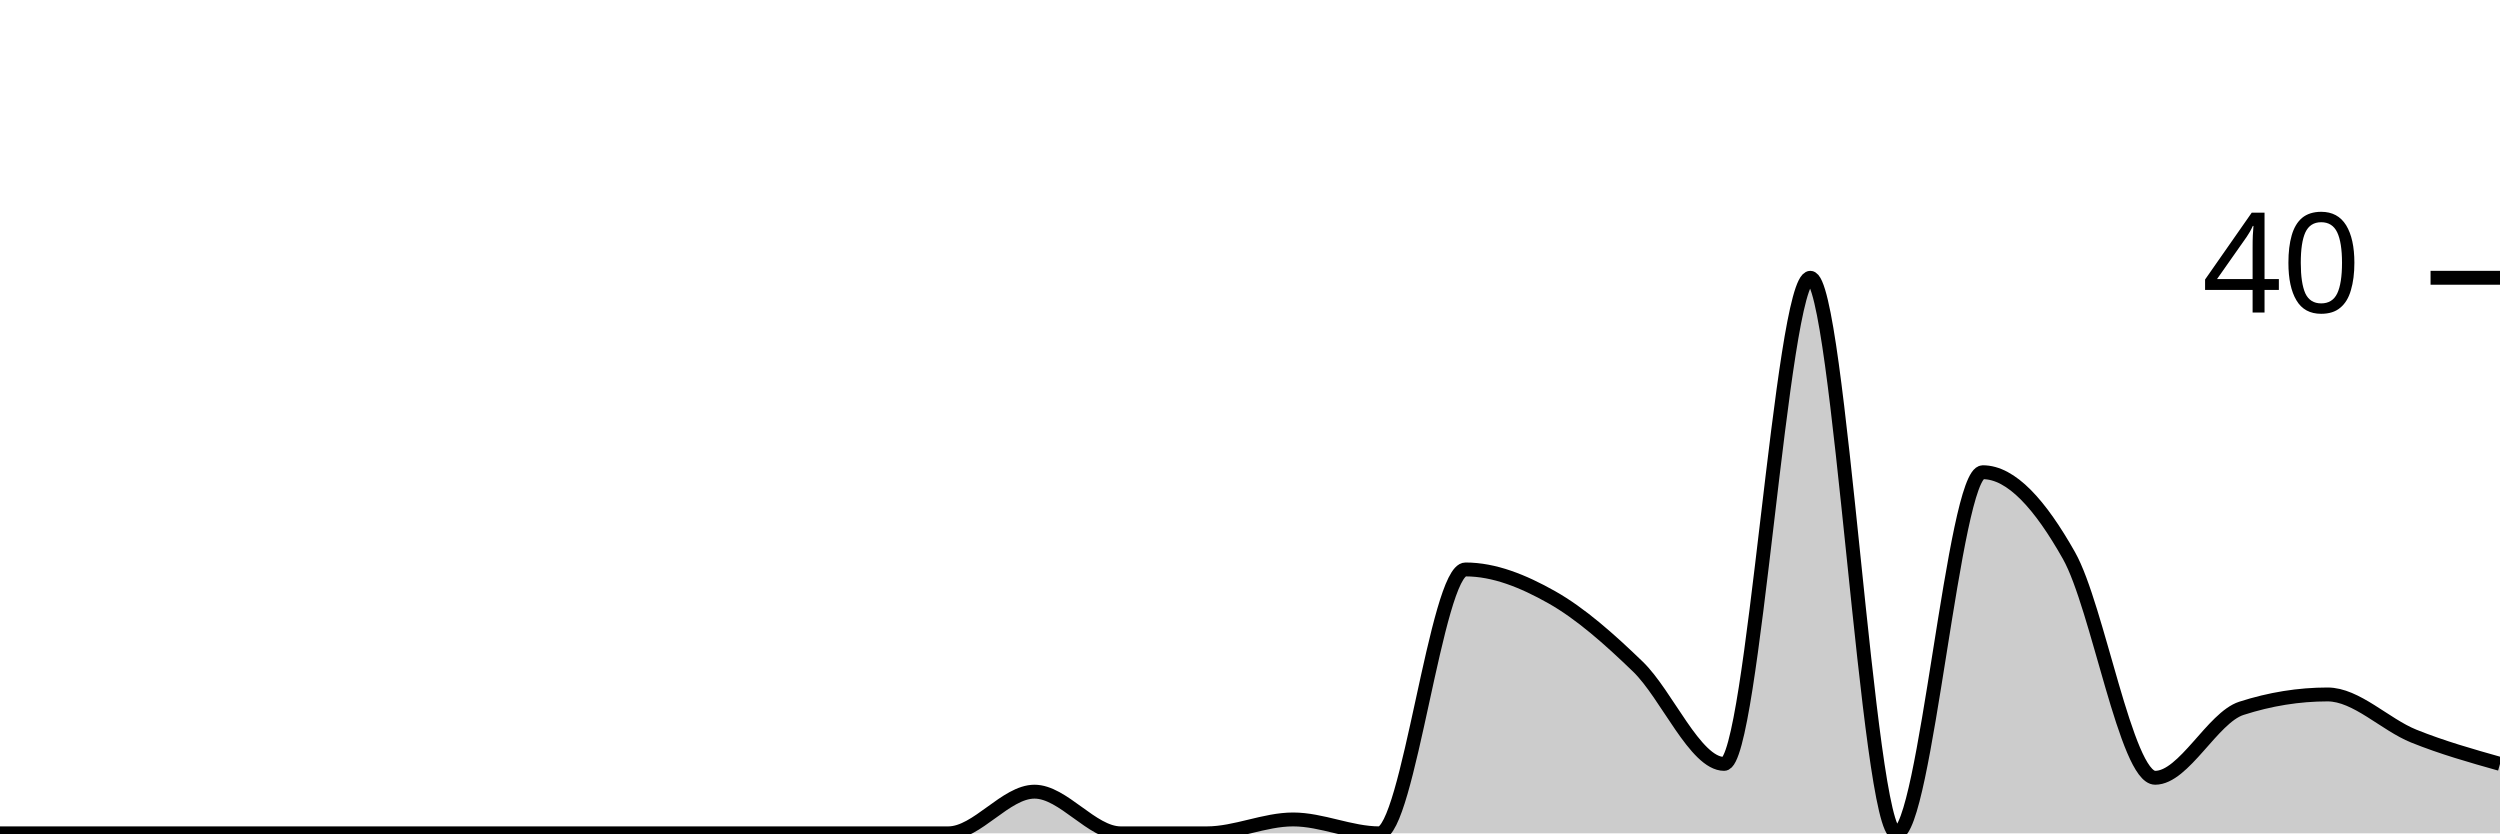
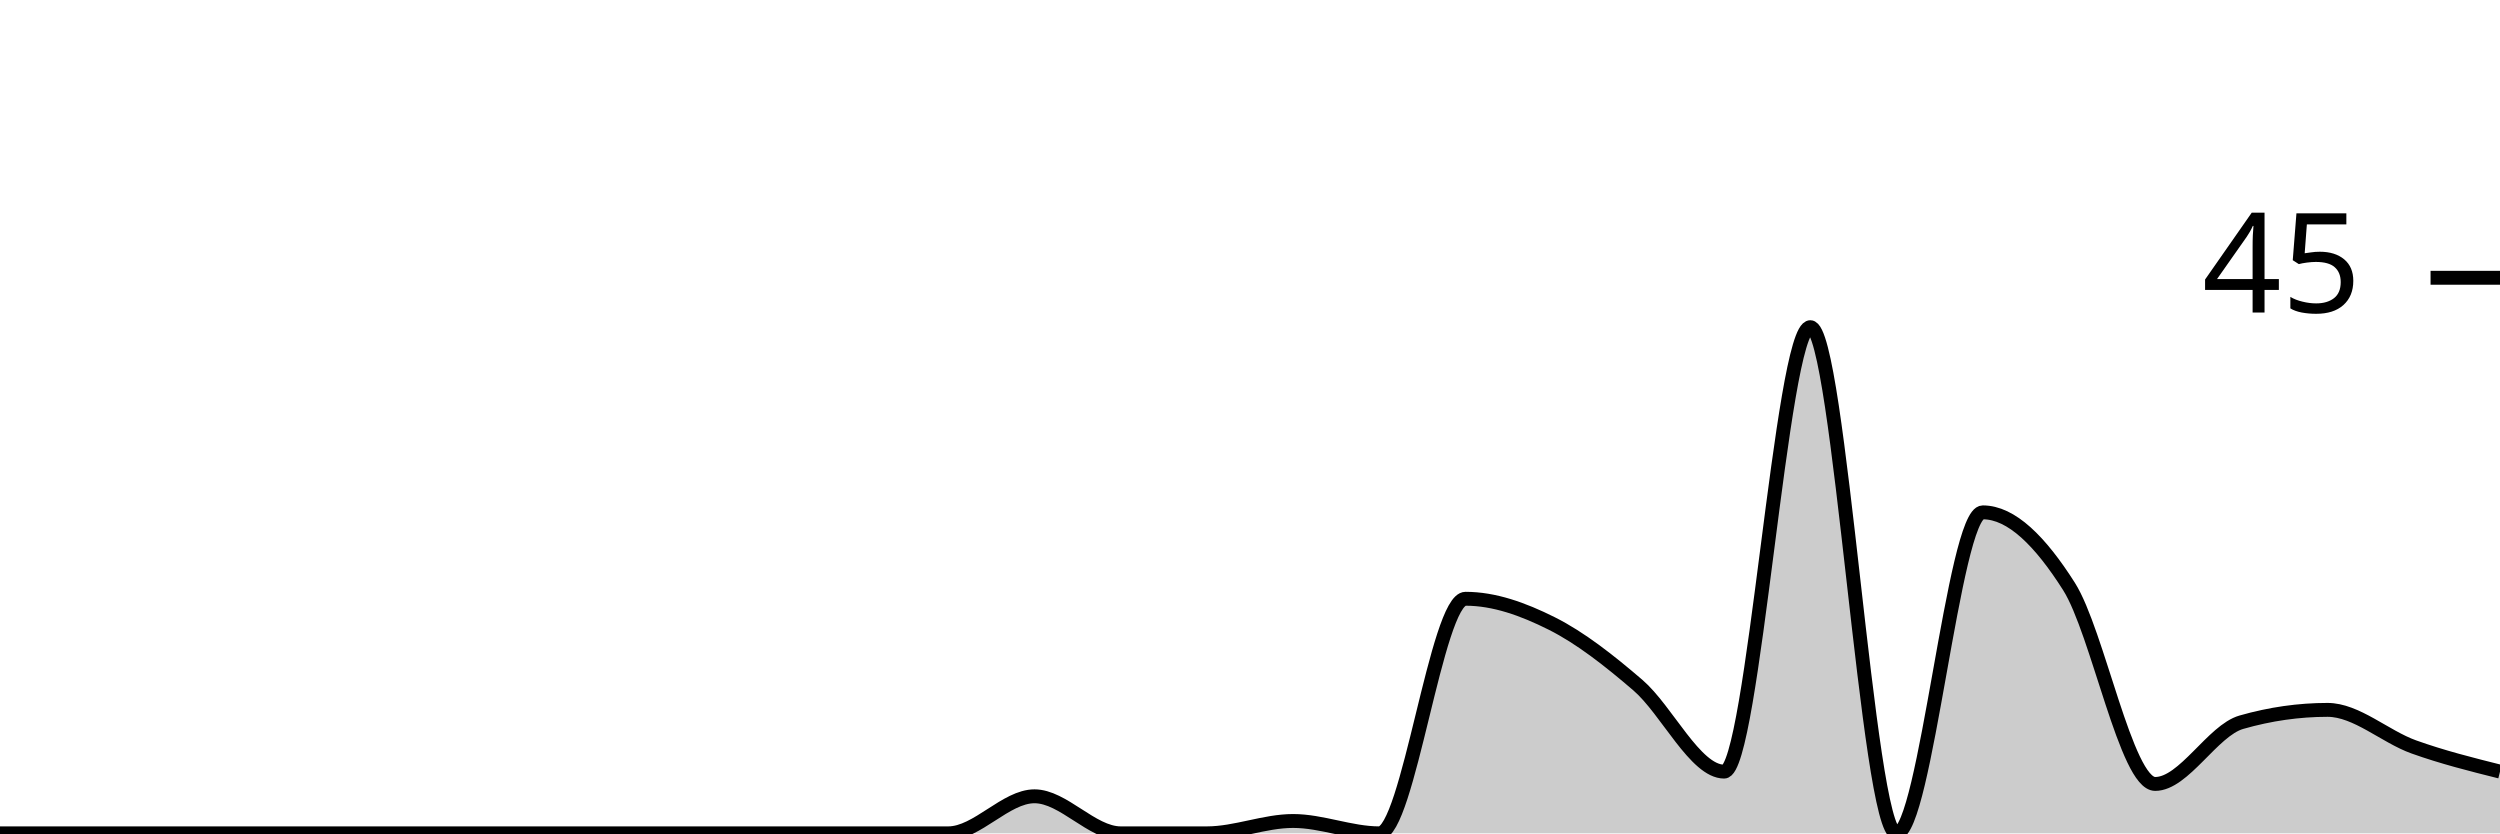
<svg xmlns="http://www.w3.org/2000/svg" viewBox="0 0 180 60">
  <g transform="translate(0,20)">
-     <path class="area" fill="rgba(0, 0, 0, 0.2)" d="M0,40C2.069,40,4.138,40,6.207,40C8.276,40,10.345,40,12.414,40C14.483,40,16.552,40,18.621,40C20.69,40,22.759,40,24.828,40C26.897,40,28.966,40,31.034,40C33.103,40,35.172,40,37.241,40C39.31,40,41.379,40,43.448,40C45.517,40,47.586,40,49.655,40C51.724,40,53.793,40,55.862,40C57.931,40,60,40,62.069,40C64.138,40,66.207,40,68.276,40C70.345,40,72.414,37,74.483,37C76.552,37,78.621,40,80.69,40C82.759,40,84.828,40,86.897,40C88.966,40,91.034,39,93.103,39C95.172,39,97.241,40,99.31,40C101.379,40,103.448,21,105.517,21C107.586,21,109.655,21.833,111.724,23C113.793,24.167,115.862,26,117.931,28C120,30,122.069,35,124.138,35C126.207,35,128.276,0,130.345,0C132.414,0,134.483,40,136.552,40C138.621,40,140.69,14,142.759,14C144.828,14,146.897,16.333,148.966,20C151.034,23.667,153.103,36,155.172,36C157.241,36,159.31,31.667,161.379,31C163.448,30.333,165.517,30,167.586,30C169.655,30,171.724,32.167,173.793,33C175.862,33.833,177.931,34.417,180,35L180,40C177.931,40,175.862,40,173.793,40C171.724,40,169.655,40,167.586,40C165.517,40,163.448,40,161.379,40C159.31,40,157.241,40,155.172,40C153.103,40,151.034,40,148.966,40C146.897,40,144.828,40,142.759,40C140.69,40,138.621,40,136.552,40C134.483,40,132.414,40,130.345,40C128.276,40,126.207,40,124.138,40C122.069,40,120,40,117.931,40C115.862,40,113.793,40,111.724,40C109.655,40,107.586,40,105.517,40C103.448,40,101.379,40,99.31,40C97.241,40,95.172,40,93.103,40C91.034,40,88.966,40,86.897,40C84.828,40,82.759,40,80.69,40C78.621,40,76.552,40,74.483,40C72.414,40,70.345,40,68.276,40C66.207,40,64.138,40,62.069,40C60,40,57.931,40,55.862,40C53.793,40,51.724,40,49.655,40C47.586,40,45.517,40,43.448,40C41.379,40,39.31,40,37.241,40C35.172,40,33.103,40,31.034,40C28.966,40,26.897,40,24.828,40C22.759,40,20.69,40,18.621,40C16.552,40,14.483,40,12.414,40C10.345,40,8.276,40,6.207,40C4.138,40,2.069,40,0,40Z" />
-     <path class="line" stroke="black" fill="none" d="M0,40C2.069,40,4.138,40,6.207,40C8.276,40,10.345,40,12.414,40C14.483,40,16.552,40,18.621,40C20.69,40,22.759,40,24.828,40C26.897,40,28.966,40,31.034,40C33.103,40,35.172,40,37.241,40C39.31,40,41.379,40,43.448,40C45.517,40,47.586,40,49.655,40C51.724,40,53.793,40,55.862,40C57.931,40,60,40,62.069,40C64.138,40,66.207,40,68.276,40C70.345,40,72.414,37,74.483,37C76.552,37,78.621,40,80.69,40C82.759,40,84.828,40,86.897,40C88.966,40,91.034,39,93.103,39C95.172,39,97.241,40,99.31,40C101.379,40,103.448,21,105.517,21C107.586,21,109.655,21.833,111.724,23C113.793,24.167,115.862,26,117.931,28C120,30,122.069,35,124.138,35C126.207,35,128.276,0,130.345,0C132.414,0,134.483,40,136.552,40C138.621,40,140.69,14,142.759,14C144.828,14,146.897,16.333,148.966,20C151.034,23.667,153.103,36,155.172,36C157.241,36,159.31,31.667,161.379,31C163.448,30.333,165.517,30,167.586,30C169.655,30,171.724,32.167,173.793,33C175.862,33.833,177.931,34.417,180,35" />
+     <path class="area" fill="rgba(0, 0, 0, 0.2)" d="M0,40C2.069,40,4.138,40,6.207,40C8.276,40,10.345,40,12.414,40C14.483,40,16.552,40,18.621,40C20.69,40,22.759,40,24.828,40C26.897,40,28.966,40,31.034,40C33.103,40,35.172,40,37.241,40C39.31,40,41.379,40,43.448,40C45.517,40,47.586,40,49.655,40C51.724,40,53.793,40,55.862,40C57.931,40,60,40,62.069,40C64.138,40,66.207,40,68.276,40C70.345,40,72.414,37.333,74.483,37.333C76.552,37.333,78.621,40,80.69,40C82.759,40,84.828,40,86.897,40C88.966,40,91.034,39.111,93.103,39.111C95.172,39.111,97.241,40,99.31,40C101.379,40,103.448,23.111,105.517,23.111C107.586,23.111,109.655,23.852,111.724,24.889C113.793,25.926,115.862,27.556,117.931,29.333C120,31.111,122.069,35.556,124.138,35.556C126.207,35.556,128.276,3.556,130.345,3.556C132.414,3.556,134.483,40,136.552,40C138.621,40,140.69,16.889,142.759,16.889C144.828,16.889,146.897,18.963,148.966,22.222C151.034,25.481,153.103,36.444,155.172,36.444C157.241,36.444,159.31,32.593,161.379,32C163.448,31.407,165.517,31.111,167.586,31.111C169.655,31.111,171.724,33.037,173.793,33.778C175.862,34.519,177.931,35.037,180,35.556L180,40C177.931,40,175.862,40,173.793,40C171.724,40,169.655,40,167.586,40C165.517,40,163.448,40,161.379,40C159.31,40,157.241,40,155.172,40C153.103,40,151.034,40,148.966,40C146.897,40,144.828,40,142.759,40C140.69,40,138.621,40,136.552,40C134.483,40,132.414,40,130.345,40C128.276,40,126.207,40,124.138,40C122.069,40,120,40,117.931,40C115.862,40,113.793,40,111.724,40C109.655,40,107.586,40,105.517,40C103.448,40,101.379,40,99.31,40C97.241,40,95.172,40,93.103,40C91.034,40,88.966,40,86.897,40C84.828,40,82.759,40,80.69,40C78.621,40,76.552,40,74.483,40C72.414,40,70.345,40,68.276,40C66.207,40,64.138,40,62.069,40C60,40,57.931,40,55.862,40C53.793,40,51.724,40,49.655,40C47.586,40,45.517,40,43.448,40C41.379,40,39.31,40,37.241,40C35.172,40,33.103,40,31.034,40C28.966,40,26.897,40,24.828,40C22.759,40,20.69,40,18.621,40C16.552,40,14.483,40,12.414,40C10.345,40,8.276,40,6.207,40C4.138,40,2.069,40,0,40Z" />
+     <path class="line" stroke="black" fill="none" d="M0,40C2.069,40,4.138,40,6.207,40C8.276,40,10.345,40,12.414,40C14.483,40,16.552,40,18.621,40C20.69,40,22.759,40,24.828,40C26.897,40,28.966,40,31.034,40C33.103,40,35.172,40,37.241,40C39.31,40,41.379,40,43.448,40C45.517,40,47.586,40,49.655,40C51.724,40,53.793,40,55.862,40C57.931,40,60,40,62.069,40C64.138,40,66.207,40,68.276,40C70.345,40,72.414,37.333,74.483,37.333C76.552,37.333,78.621,40,80.69,40C82.759,40,84.828,40,86.897,40C88.966,40,91.034,39.111,93.103,39.111C95.172,39.111,97.241,40,99.31,40C101.379,40,103.448,23.111,105.517,23.111C107.586,23.111,109.655,23.852,111.724,24.889C113.793,25.926,115.862,27.556,117.931,29.333C120,31.111,122.069,35.556,124.138,35.556C126.207,35.556,128.276,3.556,130.345,3.556C132.414,3.556,134.483,40,136.552,40C138.621,40,140.69,16.889,142.759,16.889C144.828,16.889,146.897,18.963,148.966,22.222C151.034,25.481,153.103,36.444,155.172,36.444C157.241,36.444,159.31,32.593,161.379,32C163.448,31.407,165.517,31.111,167.586,31.111C169.655,31.111,171.724,33.037,173.793,33.778C175.862,34.519,177.931,35.037,180,35.556" />
    <path class="axis-ceiling" stroke-width="1" stroke="black" fill="none" d="M175,0L180,0" />
-     <text class="axis-ceiling-label" font-family="sans-serif" text-anchor="end" font-size="10px" x="170" y="2.5">40</text>
+     <text class="axis-ceiling-label" font-family="sans-serif" text-anchor="end" font-size="10px" x="170" y="2.5">45</text>
  </g>
</svg>
